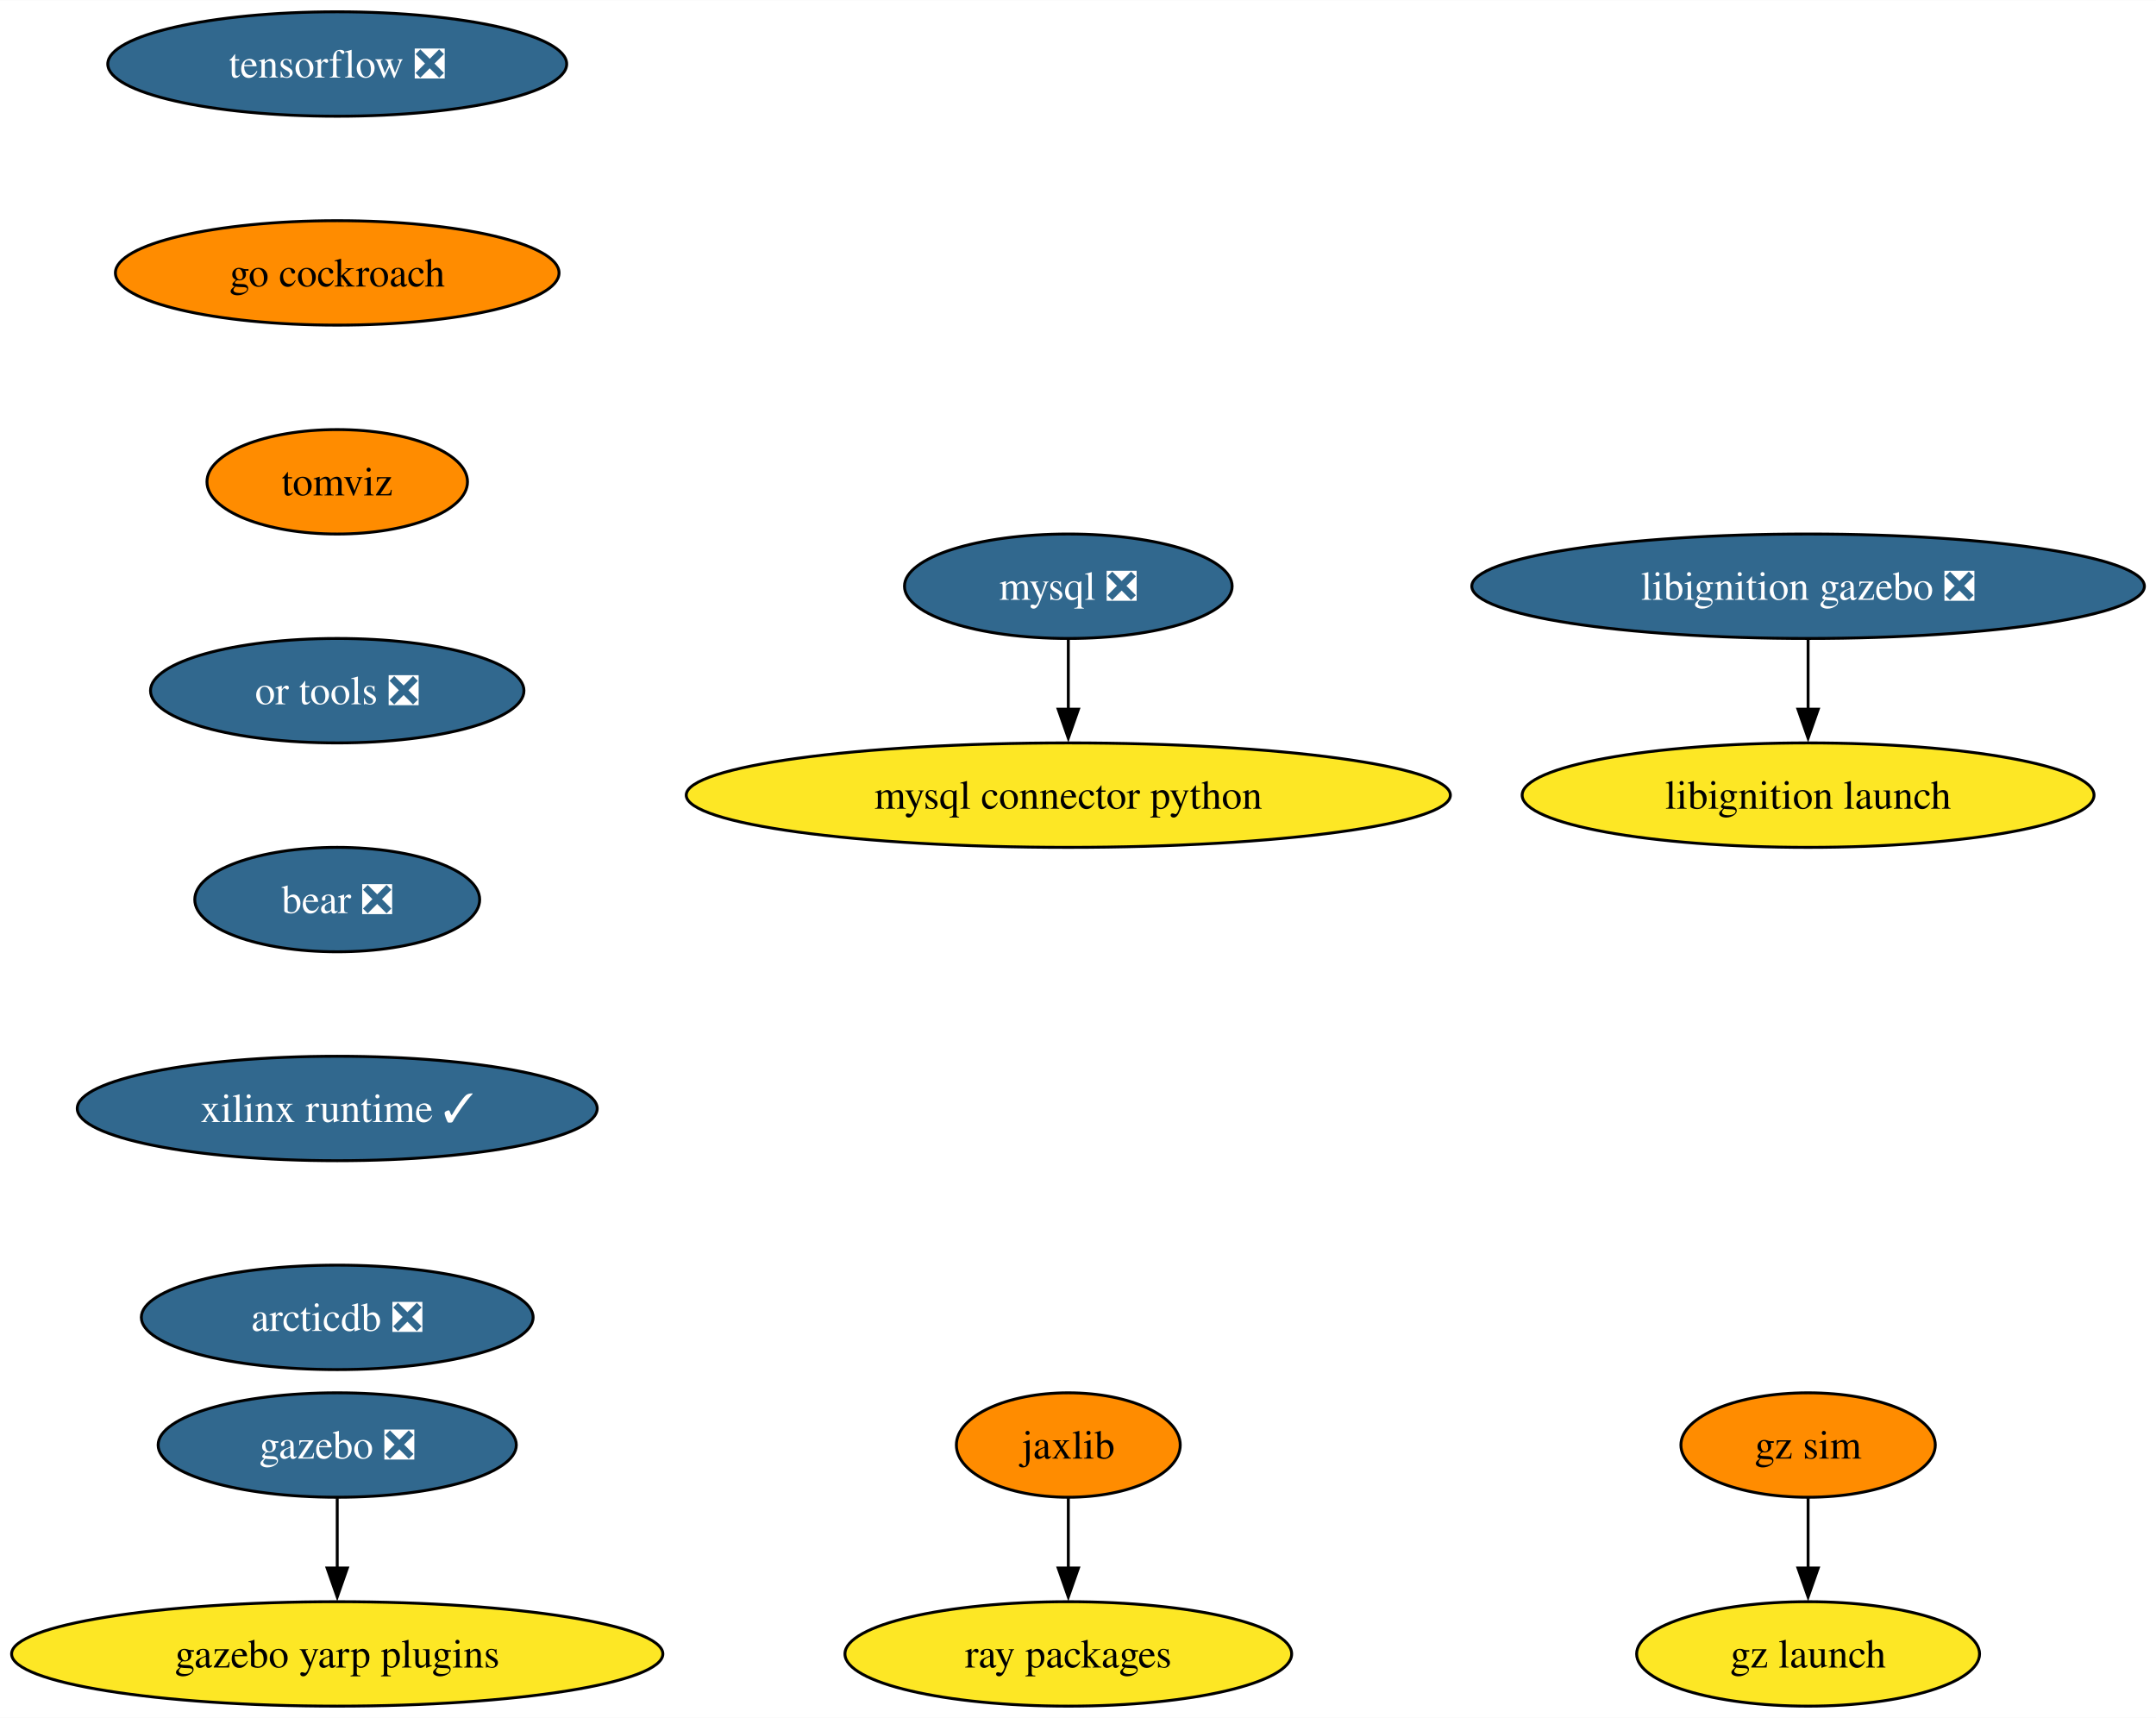
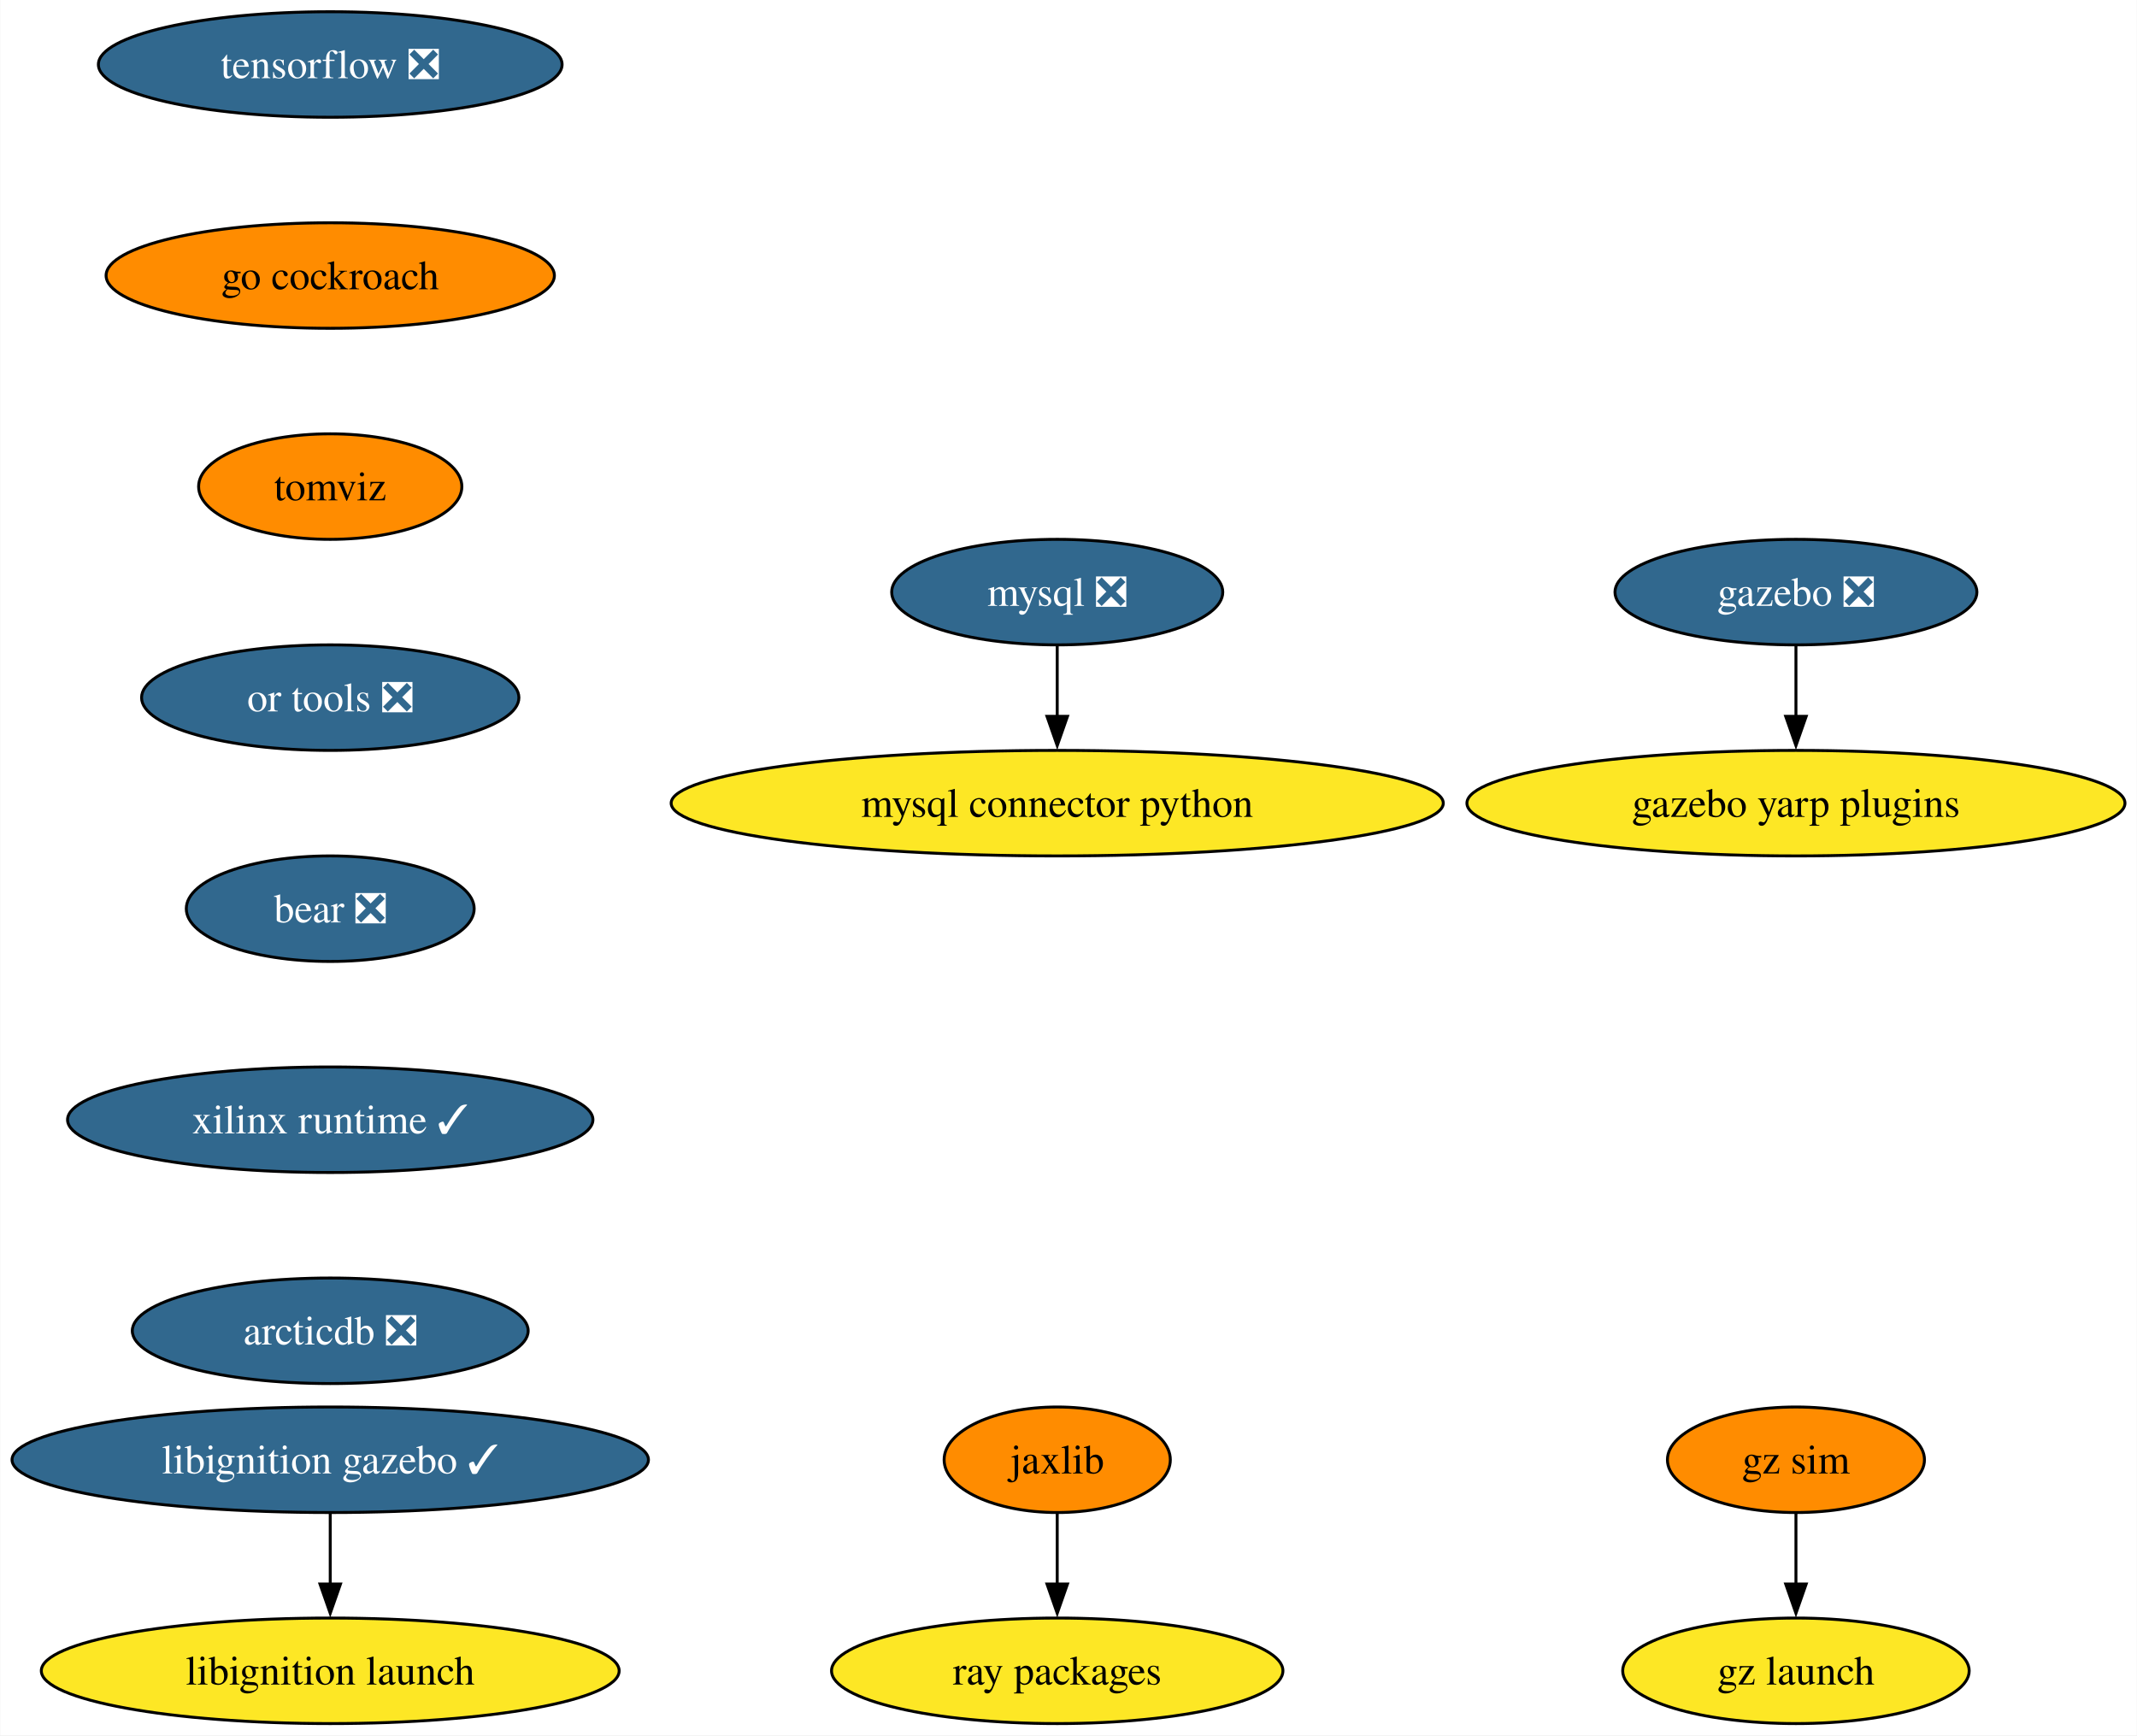
- <svg xmlns="http://www.w3.org/2000/svg" xmlns:xlink="http://www.w3.org/1999/xlink" width="743pt" height="592pt" viewBox="0.00 0.00 743.16 592.00">
+ <svg xmlns="http://www.w3.org/2000/svg" xmlns:xlink="http://www.w3.org/1999/xlink" width="729pt" height="592pt" viewBox="0.00 0.00 728.79 592.00">
  <g id="graph0" class="graph" transform="scale(1 1) rotate(0) translate(4 588)">
-     <polygon fill="white" stroke="none" points="-4,4 -4,-588 739.16,-588 739.16,4 -4,4" />
+     <polygon fill="white" stroke="none" points="-4,4 -4,-588 724.79,-588 724.79,4 -4,4" />
    <g id="node1" class="node">
      <g id="a_node1">
        <a xlink:href="https://github.com/conda-forge/mysql-feedstock/pull/92" xlink:title="mysql ❎">
-           <ellipse fill="#31688e" stroke="black" cx="364.24" cy="-386" rx="56.47" ry="18" />
-           <text text-anchor="middle" x="364.24" y="-381.32" font-family="Times,serif" font-size="14.00" fill="white">mysql ❎</text>
+           <ellipse fill="#31688e" stroke="black" cx="356.55" cy="-386" rx="56.47" ry="18" />
+           <text text-anchor="middle" x="356.55" y="-381.32" font-family="Times,serif" font-size="14.00" fill="white">mysql ❎</text>
        </a>
      </g>
    </g>
    <g id="node2" class="node">
      <g id="a_node2">
        <a xlink:href="https://github.com/conda-forge/mysql-connector-python-feedstock" xlink:title="mysql connector python">
-           <ellipse fill="#fde725" stroke="black" cx="364.24" cy="-314" rx="131.7" ry="18" />
-           <text text-anchor="middle" x="364.24" y="-309.32" font-family="Times,serif" font-size="14.00">mysql connector python</text>
+           <ellipse fill="#fde725" stroke="black" cx="356.55" cy="-314" rx="131.7" ry="18" />
+           <text text-anchor="middle" x="356.55" y="-309.32" font-family="Times,serif" font-size="14.00">mysql connector python</text>
        </a>
      </g>
    </g>
    <g id="edge1" class="edge">
-       <path fill="none" stroke="black" d="M364.24,-367.7C364.24,-360.41 364.24,-351.73 364.24,-343.54" />
-       <polygon fill="black" stroke="black" points="367.74,-343.62 364.24,-333.62 360.74,-343.62 367.74,-343.62" />
+       <path fill="none" stroke="black" d="M356.55,-367.7C356.55,-360.41 356.55,-351.73 356.55,-343.54" />
+       <polygon fill="black" stroke="black" points="360.05,-343.62 356.55,-333.62 353.05,-343.62 360.05,-343.62" />
    </g>
    <g id="node3" class="node">
      <g id="a_node3">
        <a xlink:href="https://github.com/conda-forge/tensorflow-feedstock/pull/371" xlink:title="tensorflow ❎">
-           <ellipse fill="#31688e" stroke="black" cx="112.24" cy="-566" rx="79.09" ry="18" />
-           <text text-anchor="middle" x="112.24" y="-561.33" font-family="Times,serif" font-size="14.00" fill="white">tensorflow ❎</text>
+           <ellipse fill="#31688e" stroke="black" cx="108.55" cy="-566" rx="79.09" ry="18" />
+           <text text-anchor="middle" x="108.55" y="-561.33" font-family="Times,serif" font-size="14.00" fill="white">tensorflow ❎</text>
        </a>
      </g>
    </g>
    <g id="node4" class="node">
      <g id="a_node4">
        <a xlink:href="https://github.com/conda-forge/go-cockroach-feedstock" xlink:title="go cockroach">
-           <ellipse fill="#ff8c00" stroke="black" cx="112.24" cy="-494" rx="76.46" ry="18" />
-           <text text-anchor="middle" x="112.24" y="-489.32" font-family="Times,serif" font-size="14.00">go cockroach</text>
+           <ellipse fill="#ff8c00" stroke="black" cx="108.55" cy="-494" rx="76.46" ry="18" />
+           <text text-anchor="middle" x="108.55" y="-489.32" font-family="Times,serif" font-size="14.00">go cockroach</text>
        </a>
      </g>
    </g>
    <g id="node9" class="node">
      <g id="a_node9">
        <a xlink:href="https://github.com/conda-forge/tomviz-feedstock" xlink:title="tomviz">
-           <ellipse fill="#ff8c00" stroke="black" cx="112.24" cy="-422" rx="44.9" ry="18" />
-           <text text-anchor="middle" x="112.24" y="-417.32" font-family="Times,serif" font-size="14.00">tomviz</text>
+           <ellipse fill="#ff8c00" stroke="black" cx="108.55" cy="-422" rx="44.9" ry="18" />
+           <text text-anchor="middle" x="108.55" y="-417.32" font-family="Times,serif" font-size="14.00">tomviz</text>
        </a>
      </g>
    </g>
    <g id="node5" class="node">
      <g id="a_node5">
        <a xlink:href="https://github.com/conda-forge/jaxlib-feedstock" xlink:title="jaxlib">
-           <ellipse fill="#ff8c00" stroke="black" cx="364.24" cy="-90" rx="38.58" ry="18" />
-           <text text-anchor="middle" x="364.24" y="-85.33" font-family="Times,serif" font-size="14.00">jaxlib</text>
+           <ellipse fill="#ff8c00" stroke="black" cx="356.55" cy="-90" rx="38.58" ry="18" />
+           <text text-anchor="middle" x="356.55" y="-85.33" font-family="Times,serif" font-size="14.00">jaxlib</text>
        </a>
      </g>
    </g>
    <g id="node6" class="node">
      <g id="a_node6">
        <a xlink:href="https://github.com/conda-forge/ray-packages-feedstock" xlink:title="ray packages">
-           <ellipse fill="#fde725" stroke="black" cx="364.24" cy="-18" rx="76.99" ry="18" />
-           <text text-anchor="middle" x="364.24" y="-13.32" font-family="Times,serif" font-size="14.00">ray packages</text>
+           <ellipse fill="#fde725" stroke="black" cx="356.55" cy="-18" rx="76.99" ry="18" />
+           <text text-anchor="middle" x="356.55" y="-13.32" font-family="Times,serif" font-size="14.00">ray packages</text>
        </a>
      </g>
    </g>
    <g id="edge3" class="edge">
-       <path fill="none" stroke="black" d="M364.24,-71.7C364.24,-64.41 364.24,-55.73 364.24,-47.54" />
-       <polygon fill="black" stroke="black" points="367.74,-47.62 364.24,-37.62 360.74,-47.62 367.74,-47.62" />
+       <path fill="none" stroke="black" d="M356.55,-71.7C356.55,-64.41 356.55,-55.73 356.55,-47.54" />
+       <polygon fill="black" stroke="black" points="360.05,-47.62 356.55,-37.62 353.05,-47.62 360.05,-47.62" />
    </g>
    <g id="node7" class="node">
      <g id="a_node7">
        <a xlink:href="https://github.com/conda-forge/gazebo-feedstock/pull/201" xlink:title="gazebo ❎">
-           <ellipse fill="#31688e" stroke="black" cx="112.24" cy="-90" rx="61.73" ry="18" />
-           <text text-anchor="middle" x="112.24" y="-85.33" font-family="Times,serif" font-size="14.00" fill="white">gazebo ❎</text>
+           <ellipse fill="#31688e" stroke="black" cx="608.55" cy="-386" rx="61.73" ry="18" />
+           <text text-anchor="middle" x="608.55" y="-381.32" font-family="Times,serif" font-size="14.00" fill="white">gazebo ❎</text>
        </a>
      </g>
    </g>
    <g id="node8" class="node">
      <g id="a_node8">
        <a xlink:href="https://github.com/conda-forge/gazebo-yarp-plugins-feedstock" xlink:title="gazebo yarp plugins">
-           <ellipse fill="#fde725" stroke="black" cx="112.24" cy="-18" rx="112.24" ry="18" />
-           <text text-anchor="middle" x="112.24" y="-13.32" font-family="Times,serif" font-size="14.00">gazebo yarp plugins</text>
+           <ellipse fill="#fde725" stroke="black" cx="608.55" cy="-314" rx="112.24" ry="18" />
+           <text text-anchor="middle" x="608.55" y="-309.32" font-family="Times,serif" font-size="14.00">gazebo yarp plugins</text>
        </a>
      </g>
    </g>
    <g id="edge4" class="edge">
-       <path fill="none" stroke="black" d="M112.24,-71.7C112.24,-64.41 112.24,-55.73 112.24,-47.54" />
-       <polygon fill="black" stroke="black" points="115.74,-47.62 112.24,-37.62 108.74,-47.62 115.74,-47.62" />
+       <path fill="none" stroke="black" d="M608.55,-367.7C608.55,-360.41 608.55,-351.73 608.55,-343.54" />
+       <polygon fill="black" stroke="black" points="612.05,-343.62 608.55,-333.62 605.05,-343.62 612.05,-343.62" />
    </g>
    <g id="node10" class="node">
      <g id="a_node10">
        <a xlink:href="https://github.com/conda-forge/or-tools-feedstock/pull/54" xlink:title="or tools ❎">
-           <ellipse fill="#31688e" stroke="black" cx="112.24" cy="-350" rx="64.36" ry="18" />
-           <text text-anchor="middle" x="112.24" y="-345.32" font-family="Times,serif" font-size="14.00" fill="white">or tools ❎</text>
+           <ellipse fill="#31688e" stroke="black" cx="108.55" cy="-350" rx="64.36" ry="18" />
+           <text text-anchor="middle" x="108.55" y="-345.32" font-family="Times,serif" font-size="14.00" fill="white">or tools ❎</text>
        </a>
      </g>
    </g>
    <g id="node13" class="node">
      <g id="a_node13">
        <a xlink:href="https://github.com/conda-forge/bear-feedstock/pull/43" xlink:title="bear ❎">
-           <ellipse fill="#31688e" stroke="black" cx="112.24" cy="-278" rx="49.1" ry="18" />
-           <text text-anchor="middle" x="112.24" y="-273.32" font-family="Times,serif" font-size="14.00" fill="white">bear ❎</text>
+           <ellipse fill="#31688e" stroke="black" cx="108.55" cy="-278" rx="49.1" ry="18" />
+           <text text-anchor="middle" x="108.55" y="-273.32" font-family="Times,serif" font-size="14.00" fill="white">bear ❎</text>
        </a>
      </g>
    </g>
    <g id="node11" class="node">
      <g id="a_node11">
-         <a xlink:href="https://github.com/conda-forge/libignition-gazebo-feedstock/pull/60" xlink:title="libignition gazebo ❎">
-           <ellipse fill="#31688e" stroke="black" cx="619.24" cy="-386" rx="115.92" ry="18" />
-           <text text-anchor="middle" x="619.24" y="-381.32" font-family="Times,serif" font-size="14.00" fill="white">libignition gazebo ❎</text>
+         <a xlink:href="https://github.com/conda-forge/libignition-gazebo-feedstock/pull/60" xlink:title="libignition gazebo ✓">
+           <ellipse fill="#31688e" stroke="black" cx="108.55" cy="-90" rx="108.55" ry="18" />
+           <text text-anchor="middle" x="108.55" y="-85.33" font-family="Times,serif" font-size="14.00" fill="white">libignition gazebo ✓</text>
        </a>
      </g>
    </g>
    <g id="node12" class="node">
      <g id="a_node12">
        <a xlink:href="https://github.com/conda-forge/libignition-launch-feedstock" xlink:title="libignition launch">
-           <ellipse fill="#fde725" stroke="black" cx="619.24" cy="-314" rx="98.56" ry="18" />
-           <text text-anchor="middle" x="619.24" y="-309.32" font-family="Times,serif" font-size="14.00">libignition launch</text>
+           <ellipse fill="#fde725" stroke="black" cx="108.55" cy="-18" rx="98.56" ry="18" />
+           <text text-anchor="middle" x="108.55" y="-13.32" font-family="Times,serif" font-size="14.00">libignition launch</text>
        </a>
      </g>
    </g>
    <g id="edge7" class="edge">
-       <path fill="none" stroke="black" d="M619.24,-367.7C619.24,-360.41 619.24,-351.73 619.24,-343.54" />
-       <polygon fill="black" stroke="black" points="622.74,-343.62 619.24,-333.62 615.74,-343.62 622.74,-343.62" />
+       <path fill="none" stroke="black" d="M108.55,-71.7C108.55,-64.41 108.55,-55.73 108.55,-47.54" />
+       <polygon fill="black" stroke="black" points="112.05,-47.62 108.55,-37.62 105.05,-47.62 112.05,-47.62" />
    </g>
    <g id="node14" class="node">
      <g id="a_node14">
        <a xlink:href="https://github.com/conda-forge/xilinx-runtime-feedstock/pull/30" xlink:title="xilinx runtime ✓">
-           <ellipse fill="#31688e" stroke="black" cx="112.24" cy="-206" rx="89.61" ry="18" />
-           <text text-anchor="middle" x="112.24" y="-201.33" font-family="Times,serif" font-size="14.00" fill="white">xilinx runtime ✓</text>
+           <ellipse fill="#31688e" stroke="black" cx="108.55" cy="-206" rx="89.61" ry="18" />
+           <text text-anchor="middle" x="108.55" y="-201.33" font-family="Times,serif" font-size="14.00" fill="white">xilinx runtime ✓</text>
        </a>
      </g>
    </g>
    <g id="node15" class="node">
      <g id="a_node15">
        <a xlink:href="https://github.com/conda-forge/arcticdb-feedstock/pull/159" xlink:title="arcticdb ❎">
-           <ellipse fill="#31688e" stroke="black" cx="112.24" cy="-134" rx="67.52" ry="18" />
-           <text text-anchor="middle" x="112.24" y="-129.32" font-family="Times,serif" font-size="14.00" fill="white">arcticdb ❎</text>
+           <ellipse fill="#31688e" stroke="black" cx="108.55" cy="-134" rx="67.52" ry="18" />
+           <text text-anchor="middle" x="108.55" y="-129.32" font-family="Times,serif" font-size="14.00" fill="white">arcticdb ❎</text>
        </a>
      </g>
    </g>
    <g id="node16" class="node">
      <g id="a_node16">
        <a xlink:href="https://github.com/conda-forge/gz-sim-feedstock" xlink:title="gz sim">
-           <ellipse fill="#ff8c00" stroke="black" cx="619.24" cy="-90" rx="43.84" ry="18" />
-           <text text-anchor="middle" x="619.24" y="-85.33" font-family="Times,serif" font-size="14.00">gz sim</text>
+           <ellipse fill="#ff8c00" stroke="black" cx="608.55" cy="-90" rx="43.84" ry="18" />
+           <text text-anchor="middle" x="608.55" y="-85.33" font-family="Times,serif" font-size="14.00">gz sim</text>
        </a>
      </g>
    </g>
    <g id="node17" class="node">
      <g id="a_node17">
        <a xlink:href="https://github.com/conda-forge/gz-launch-feedstock" xlink:title="gz launch">
-           <ellipse fill="#fde725" stroke="black" cx="619.24" cy="-18" rx="59.1" ry="18" />
-           <text text-anchor="middle" x="619.24" y="-13.32" font-family="Times,serif" font-size="14.00">gz launch</text>
+           <ellipse fill="#fde725" stroke="black" cx="608.55" cy="-18" rx="59.1" ry="18" />
+           <text text-anchor="middle" x="608.55" y="-13.32" font-family="Times,serif" font-size="14.00">gz launch</text>
        </a>
      </g>
    </g>
    <g id="edge11" class="edge">
-       <path fill="none" stroke="black" d="M619.24,-71.7C619.24,-64.41 619.24,-55.73 619.24,-47.54" />
-       <polygon fill="black" stroke="black" points="622.74,-47.62 619.24,-37.62 615.74,-47.62 622.74,-47.62" />
+       <path fill="none" stroke="black" d="M608.55,-71.7C608.55,-64.41 608.55,-55.73 608.55,-47.54" />
+       <polygon fill="black" stroke="black" points="612.05,-47.62 608.55,-37.62 605.05,-47.62 612.05,-47.62" />
    </g>
  </g>
</svg>
